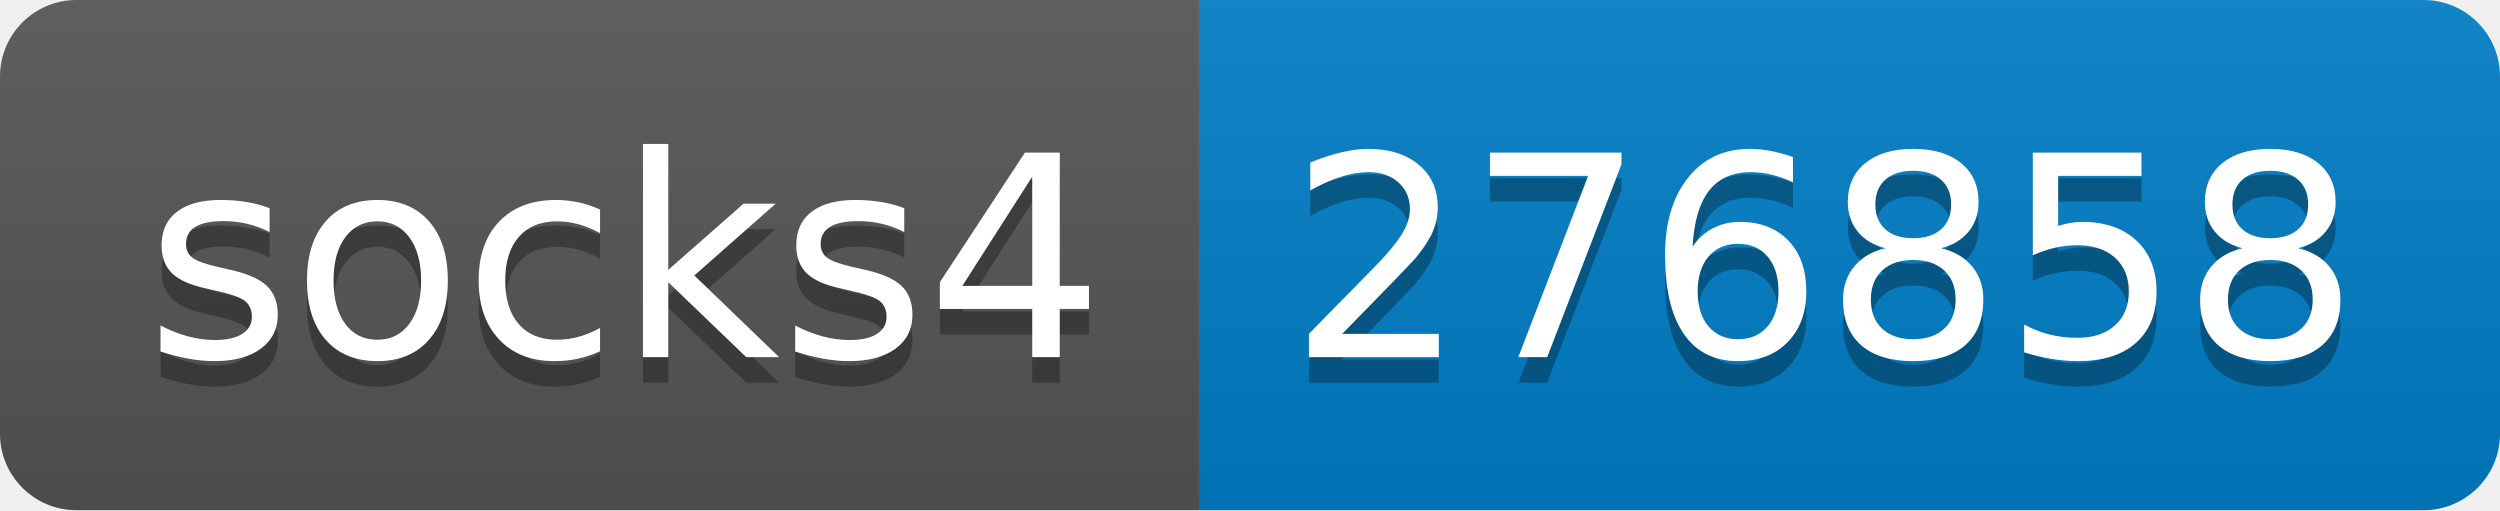
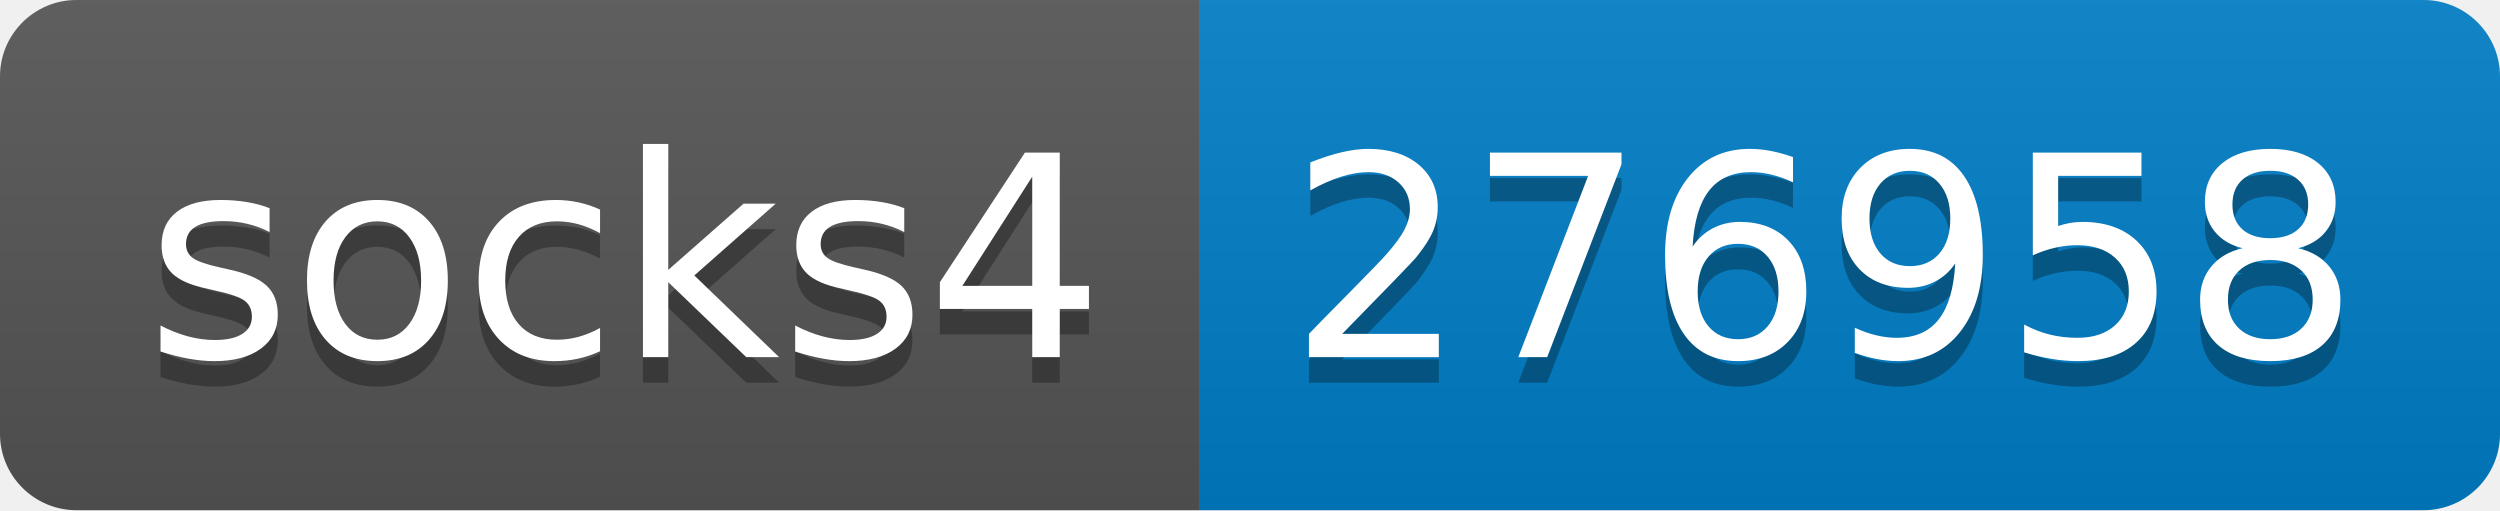
- <svg xmlns="http://www.w3.org/2000/svg" width="98" height="20" role="img" aria-label="socks4: 276858">
+ <svg xmlns="http://www.w3.org/2000/svg" width="98" height="20" role="img" aria-label="socks4: 276958">
  <linearGradient id="s" x2="0" y2="100%">
    <stop offset="0" stop-color="#bbb" stop-opacity=".1" />
    <stop offset="1" stop-opacity=".1" />
  </linearGradient>
  <clipPath id="r">
    <rect width="98" height="20" rx="3" fill="#fff" />
  </clipPath>
  <g clip-path="url(#r)">
    <rect width="47" height="20" fill="#555" />
    <rect x="47" width="51" height="20" fill="#007ec6" />
    <rect width="98" height="20" fill="url(#s)" />
  </g>
  <g fill="#fff" text-anchor="middle" font-family="Verdana,Geneva,DejaVu Sans,sans-serif" text-rendering="geometricPrecision" font-size="110">
    <text aria-hidden="true" x="245" y="150" fill="#010101" fill-opacity=".3" transform="scale(.1)" textLength="370">socks4</text>
    <text x="245" y="140" transform="scale(.1)" fill="#fff" textLength="370">socks4</text>
-     <text aria-hidden="true" x="715" y="150" fill="#010101" fill-opacity=".3" transform="scale(.1)" textLength="410">276858</text>
-     <text x="715" y="140" transform="scale(.1)" fill="#fff" textLength="410">276858</text>
+     <text aria-hidden="true" x="715" y="150" fill="#010101" fill-opacity=".3" transform="scale(.1)" textLength="410">276958</text>
+     <text x="715" y="140" transform="scale(.1)" fill="#fff" textLength="410">276958</text>
  </g>
</svg>
